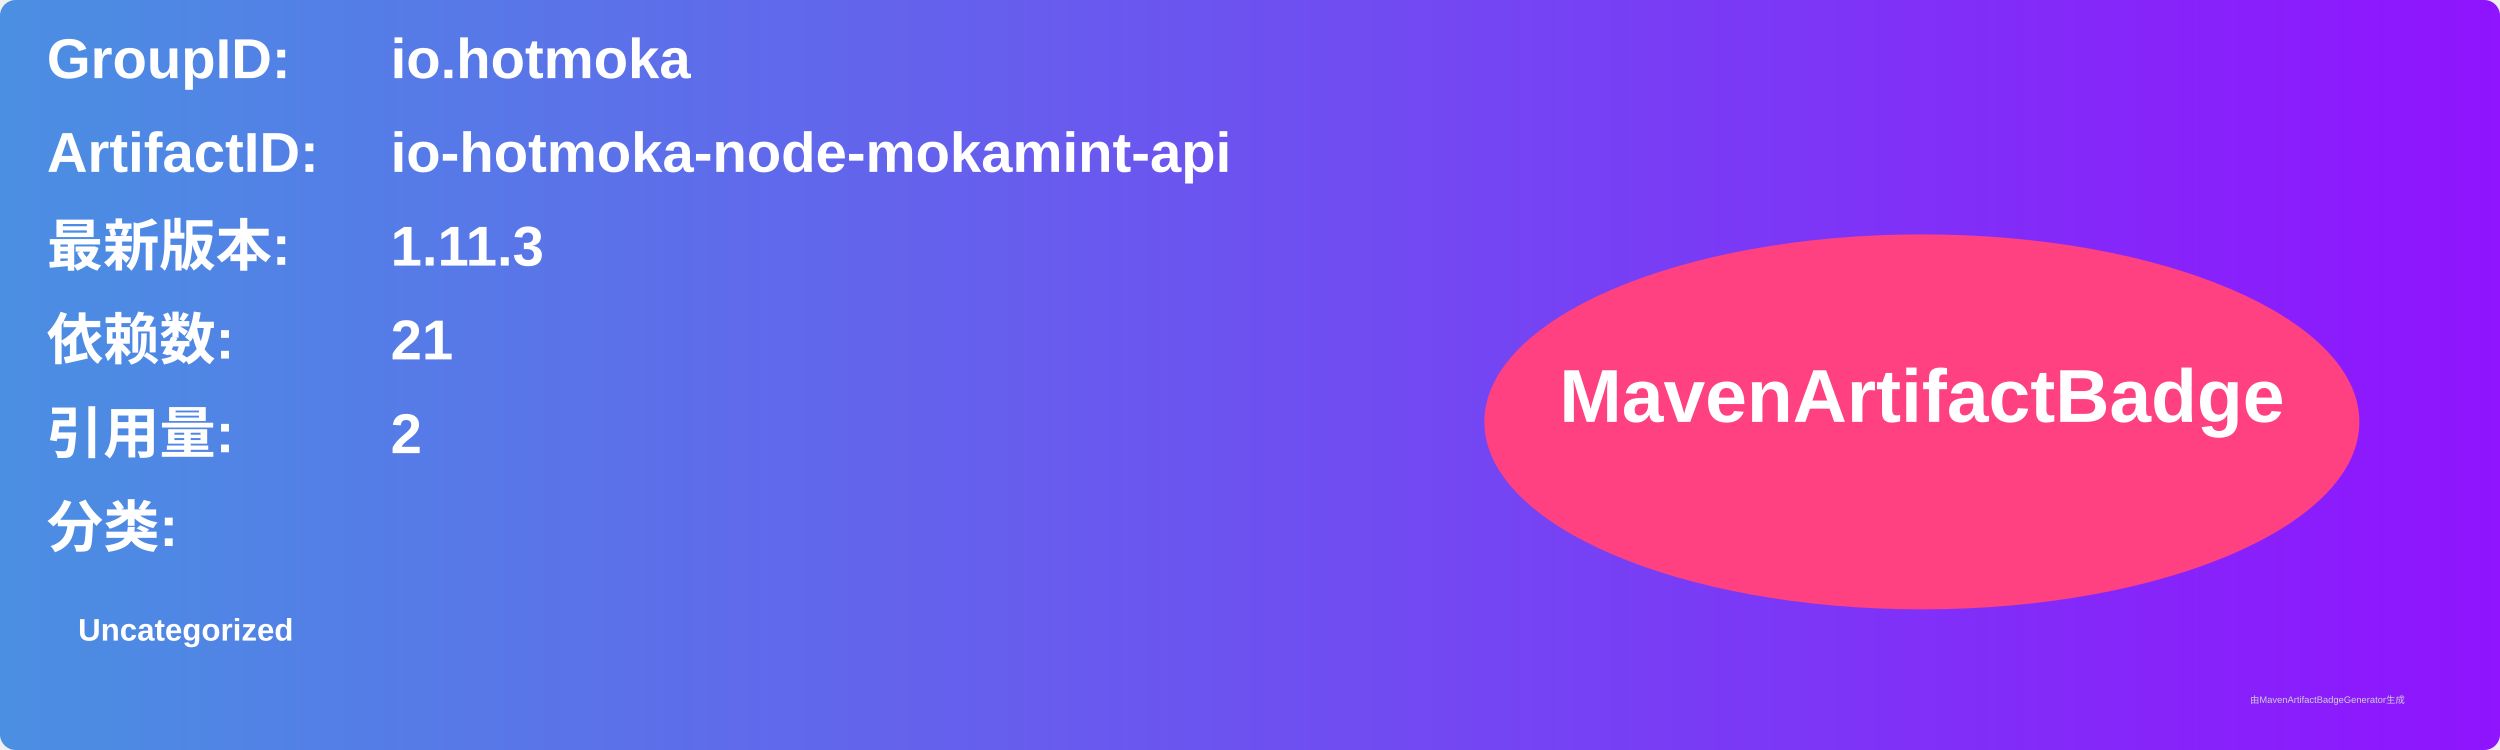
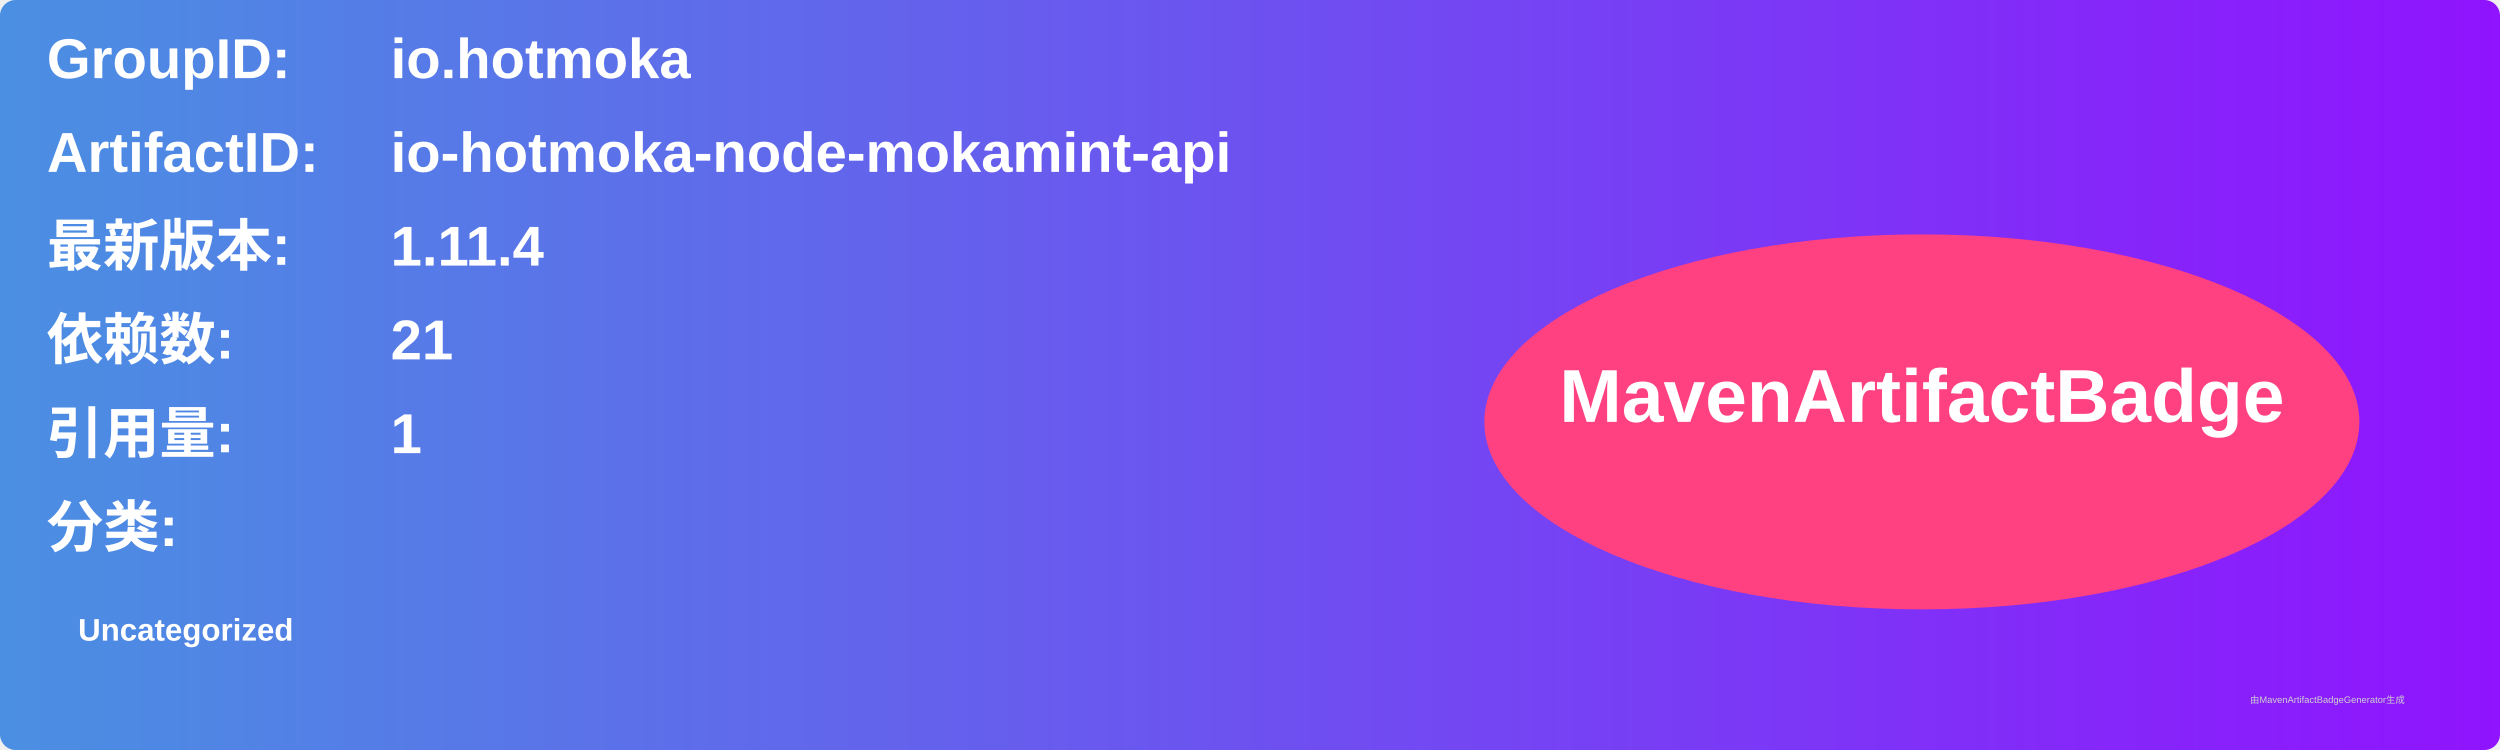
<svg xmlns="http://www.w3.org/2000/svg" width="800" height="240" viewBox="0 0 800 240">
  <linearGradient id="grad" x1="0%" y1="0%" x2="100%" y2="0%">
    <stop offset="0%" stop-color="#4a90e2" />
    <stop offset="100%" stop-color="#9013fe" />
  </linearGradient>
  <rect width="100%" height="100%" rx="5" ry="5" fill="url(#grad)" />
  <g transform="translate(15, 15)">
    <text x="0" y="10" font-family="Arial" font-size="18" fill="white" font-weight="bold" width="260">GroupID:</text>
    <text x="110" y="10" font-family="Arial" font-size="18" fill="white" font-weight="bold" width="460">io.hotmoka</text>
    <text x="0" y="40" font-family="Arial" font-size="18" fill="white" font-weight="bold" width="260">ArtifactID:</text>
    <text x="110" y="40" font-family="Arial" font-size="18" fill="white" font-weight="bold" width="460">io-hotmoka-node-mokamint-api</text>
    <text x="0" y="70" font-family="Arial" font-size="18" fill="white" font-weight="bold">最新版本:</text>
    <text x="110" y="70" font-family="Arial" font-size="18" fill="white" font-weight="bold">
-       <tspan font-weight="bold">1.11.3</tspan>
+       <tspan font-weight="bold">1.11.4</tspan>
    </text>
    <text x="0" y="100" font-family="Arial" font-size="18" fill="white" font-weight="bold">依赖数: </text>
    <text x="110" y="100" font-family="Arial" font-size="18" fill="white">
      <tspan font-weight="bold">21</tspan>
    </text>
    <text x="0" y="130" font-family="Arial" font-size="18" fill="white" font-weight="bold">引用量: </text>
    <text x="110" y="130" font-family="Arial" font-size="18" fill="white">
-       <tspan font-weight="bold">2</tspan>
+       <tspan font-weight="bold">1</tspan>
    </text>
    <text x="0" y="160" font-family="Arial" font-size="18" fill="white" font-weight="bold">分类:</text>
    <text x="10" y="190" font-family="Arial" font-size="10" fill="white">
      <tspan font-weight="bold">Uncategorized</tspan>
    </text>
    <ellipse cx="600" cy="120" rx="140" ry="60" fill="#ff4081" />
    <text x="600" y="120" text-anchor="middle" font-family="Arial" font-size="24" fill="white" font-weight="bold">MavenArtifactBadge</text>
  </g>
  <text x="720" y="225" font-family="Arial" font-size="3" fill="#d0d0d0">由MavenArtifactBadgeGenerator生成</text>
</svg>
